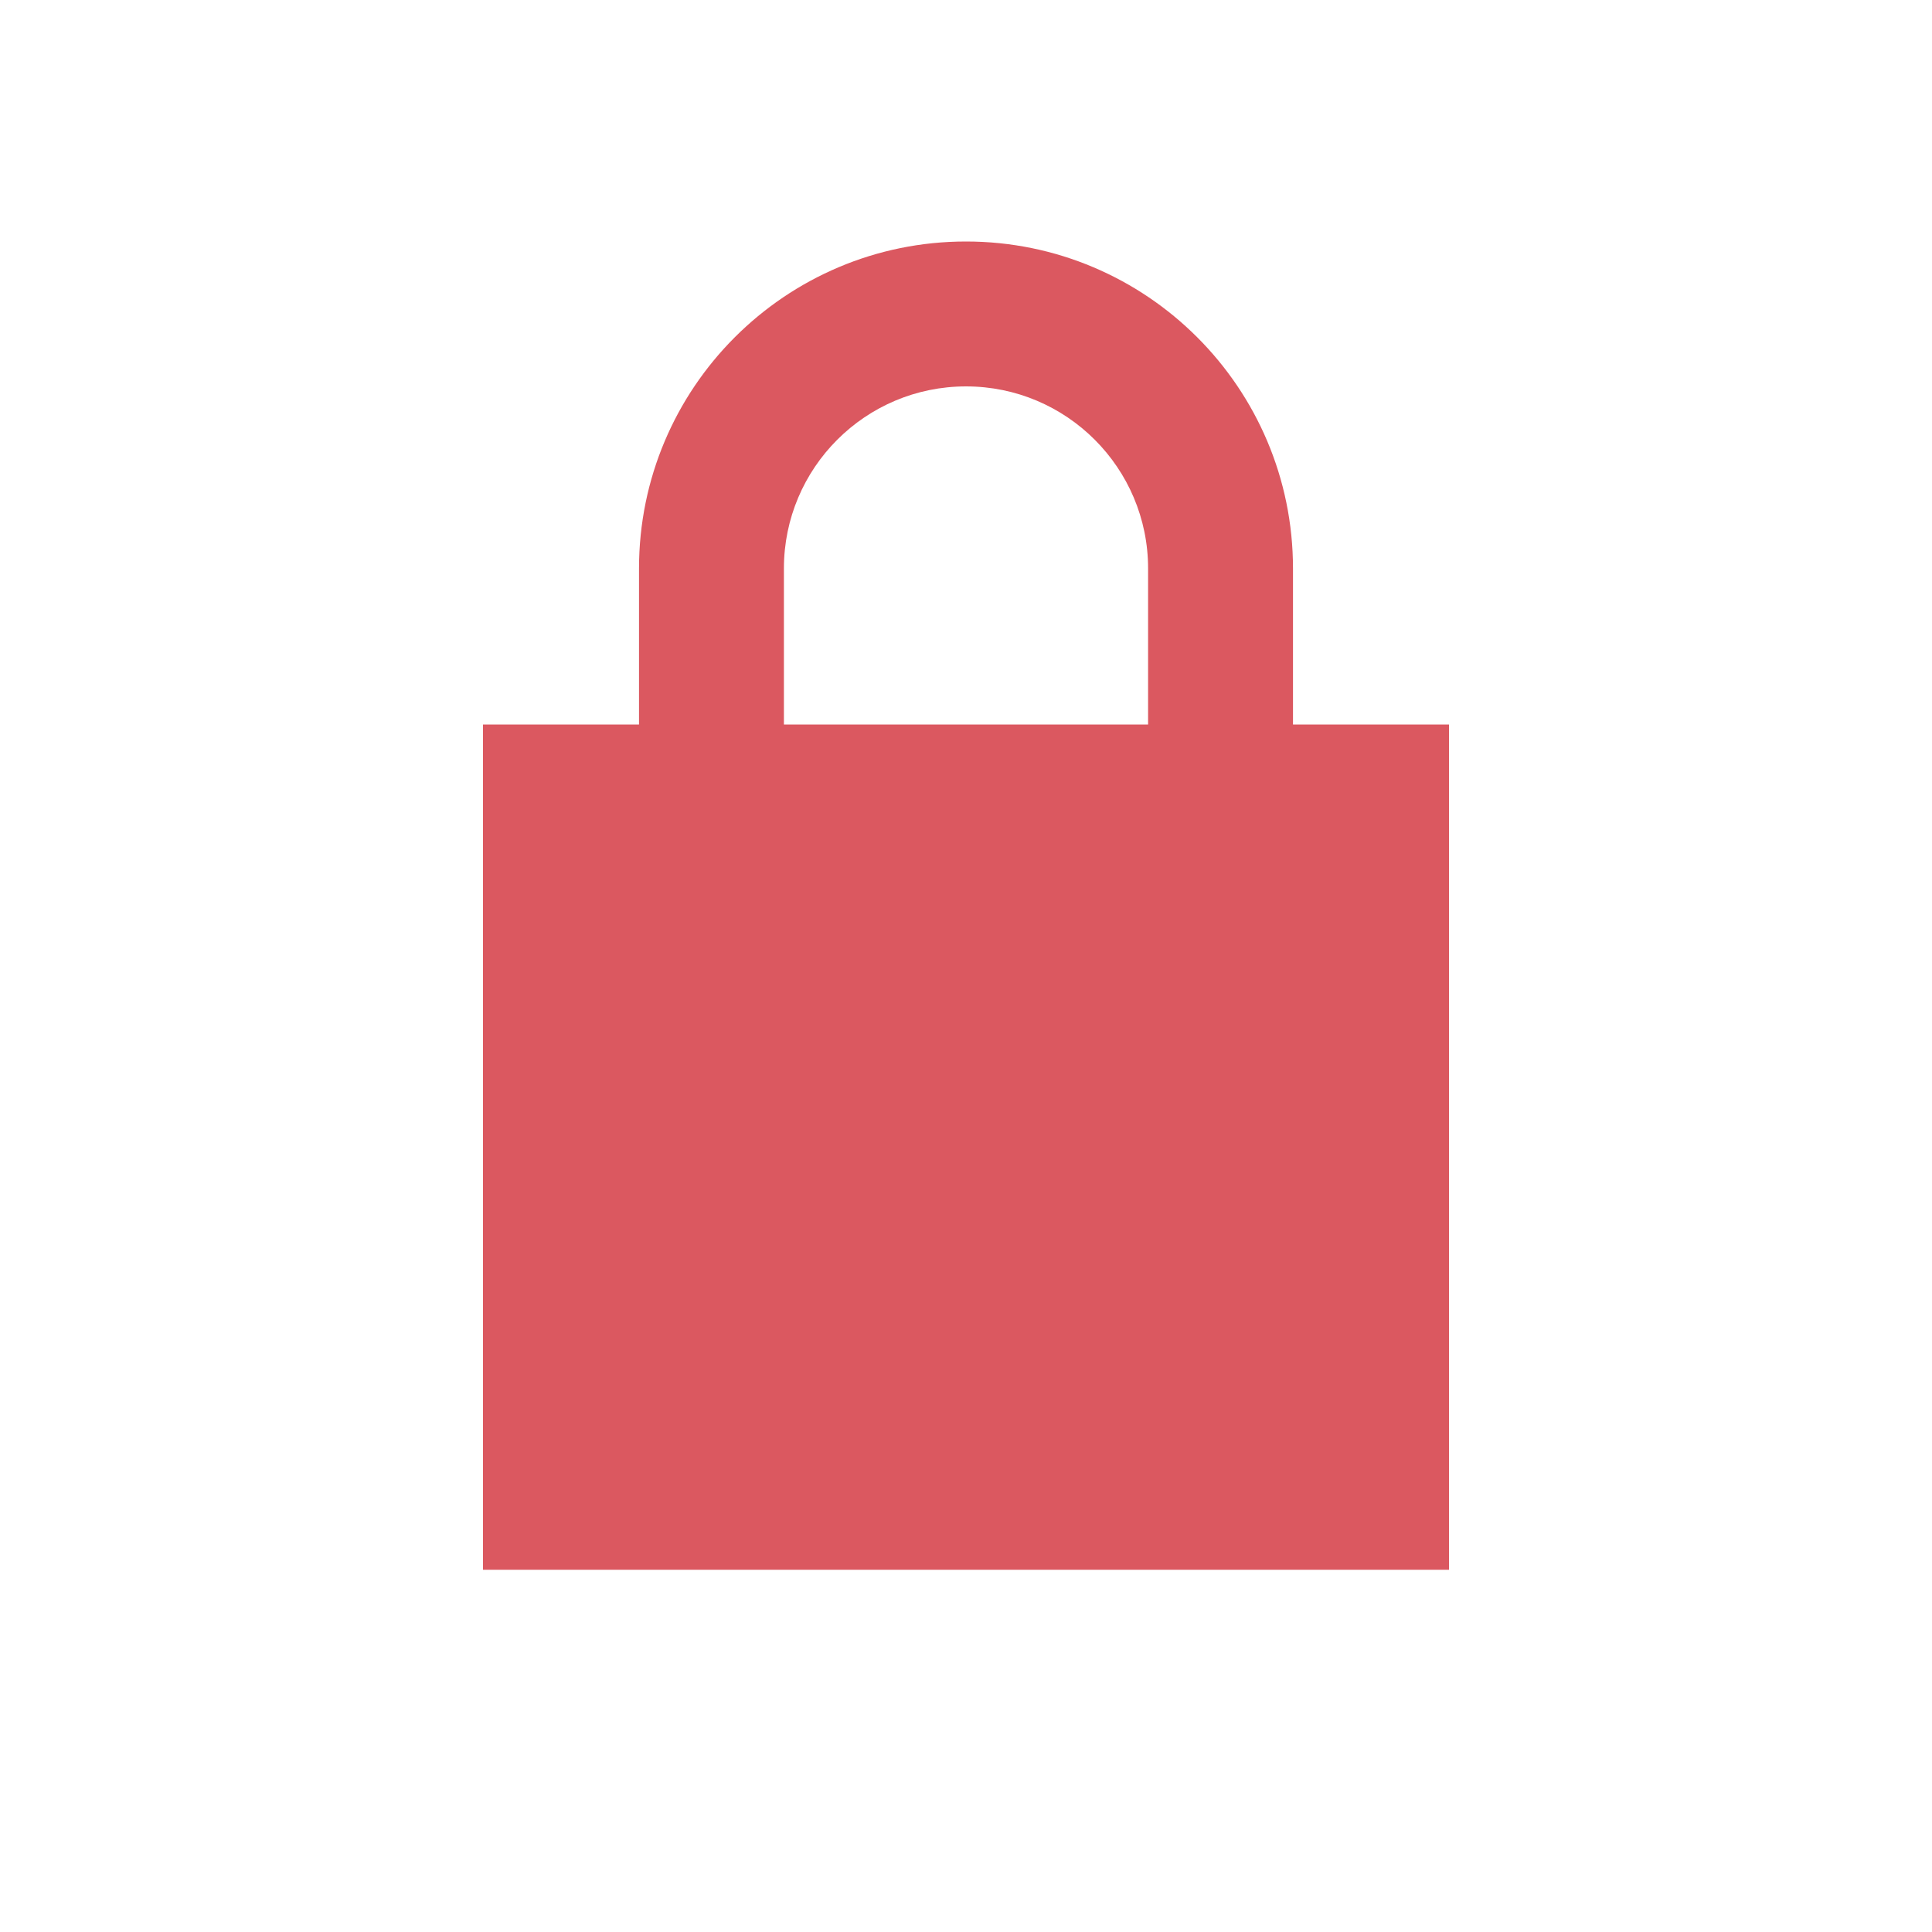
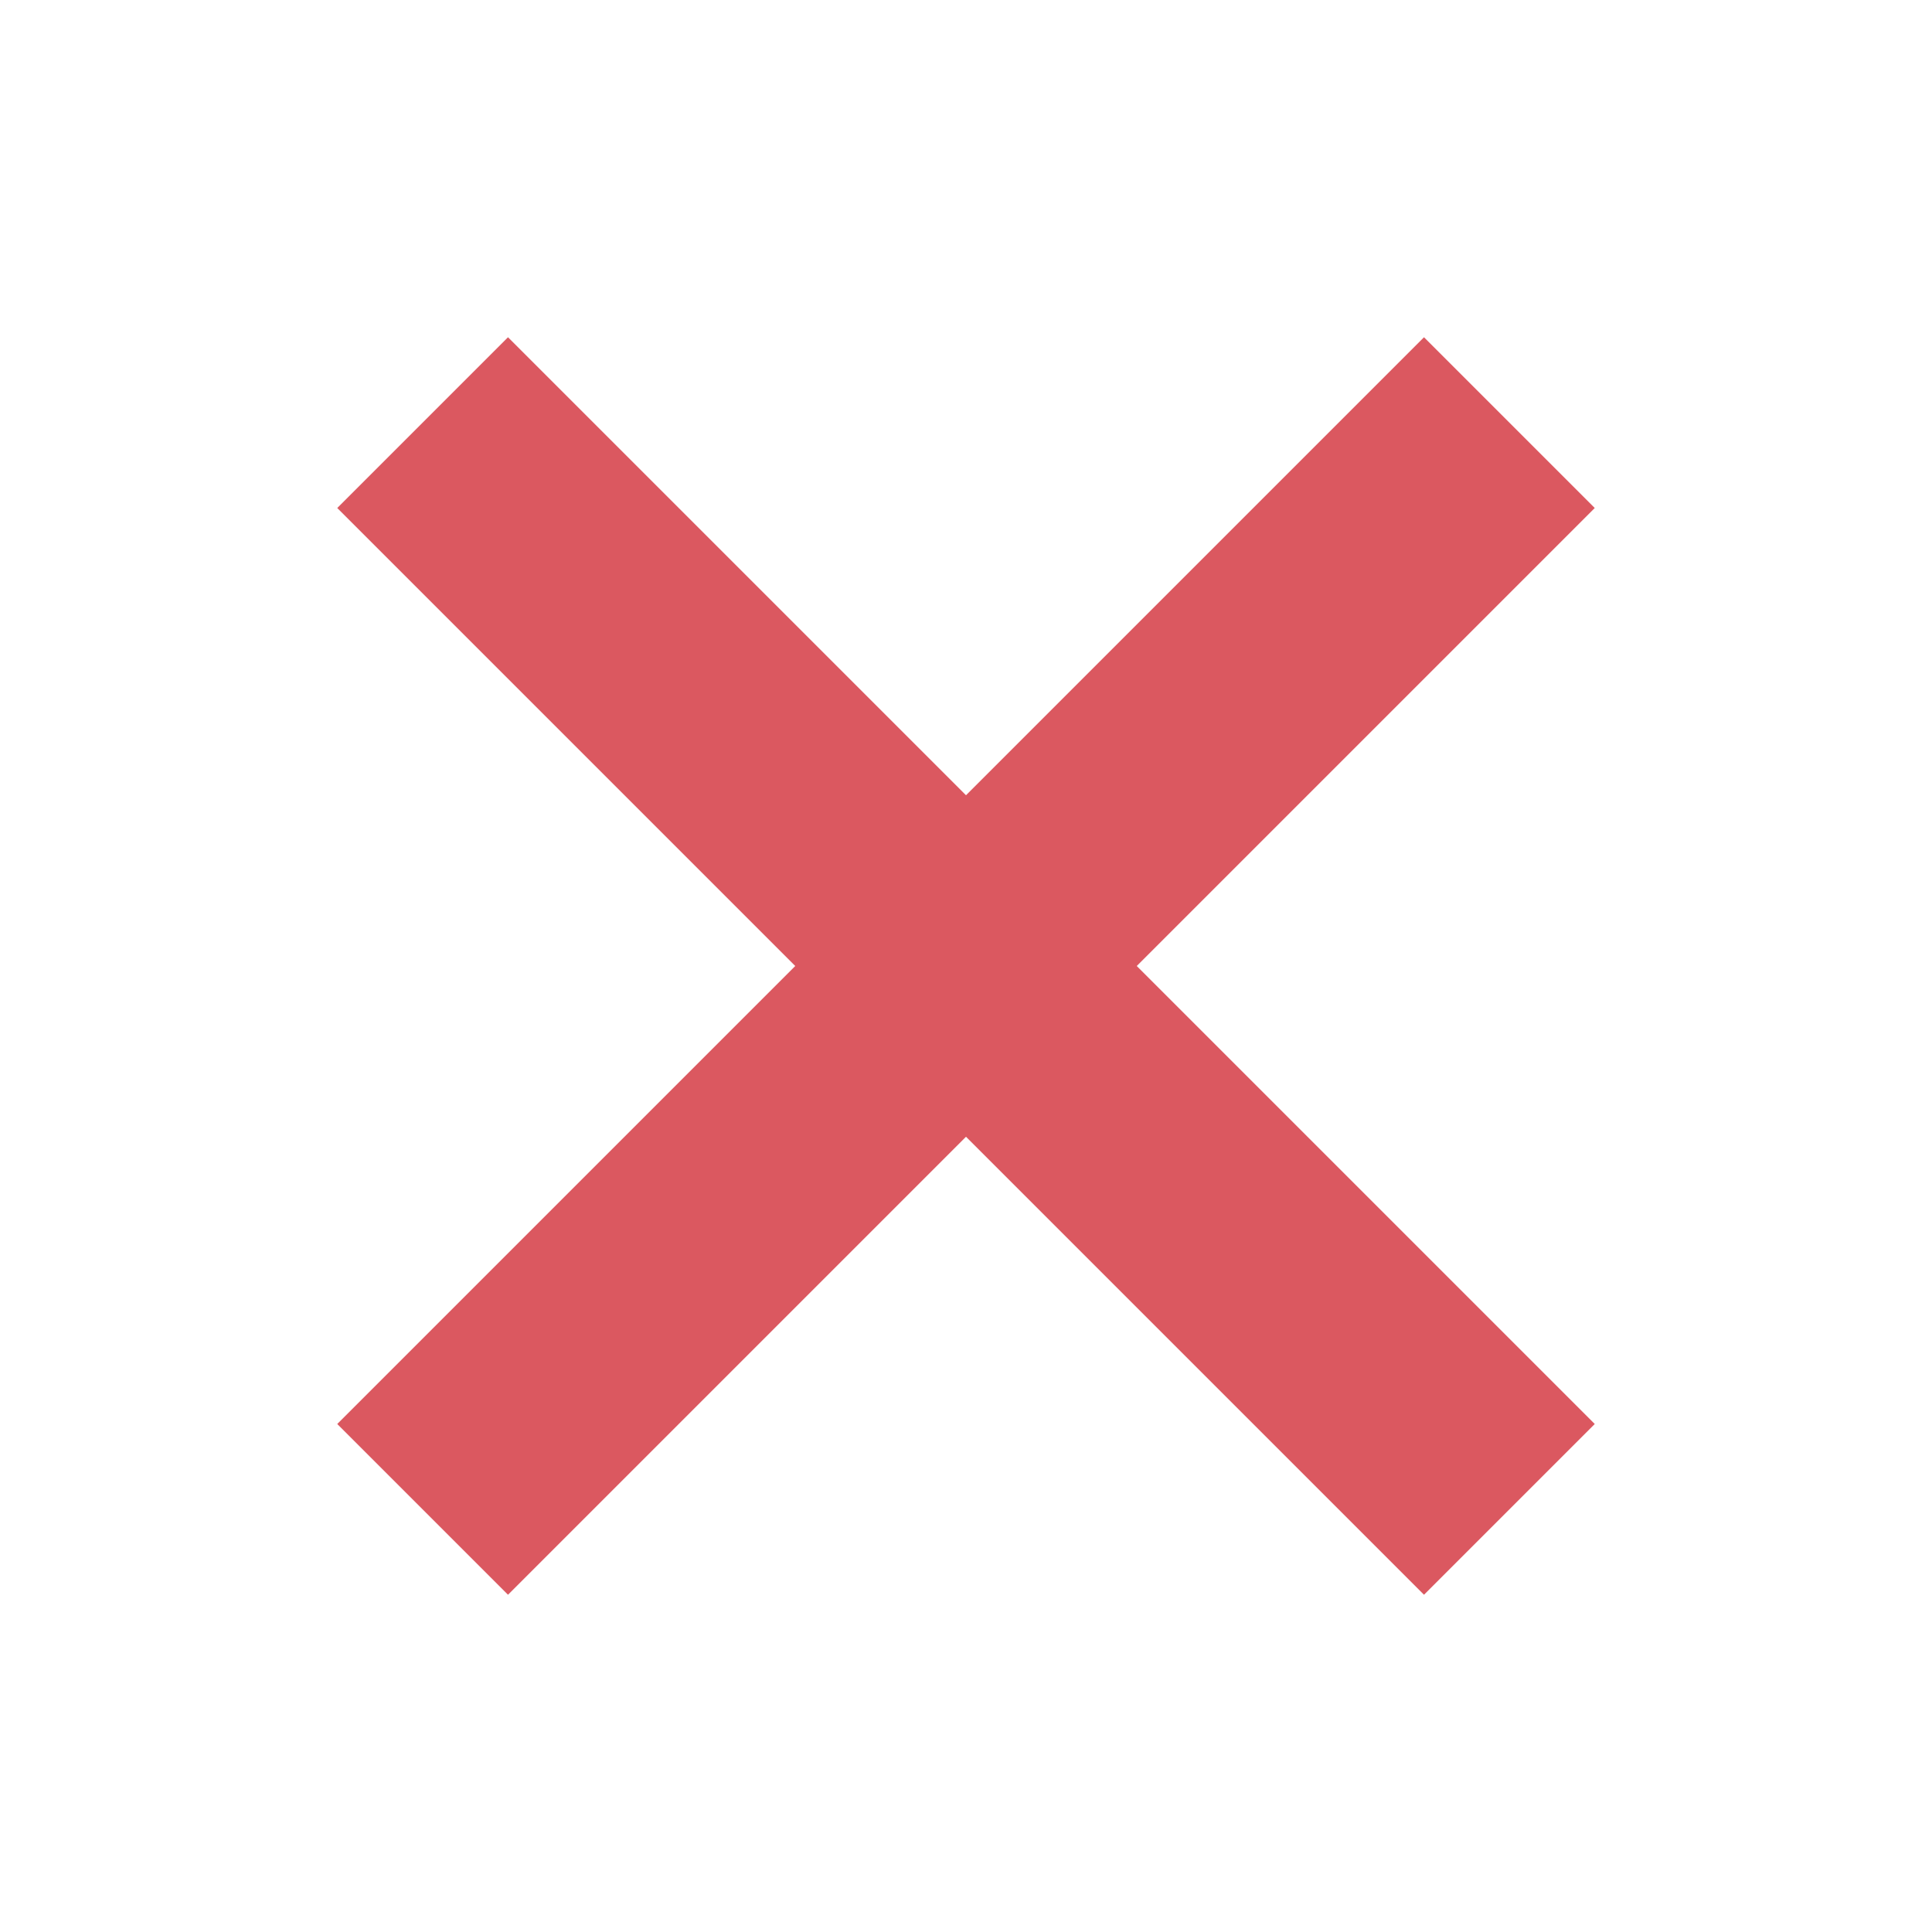
- <svg xmlns="http://www.w3.org/2000/svg" width="16" height="16" viewBox="0 0 16 16">
-   <path fill="#db5860" fill-rule="evenodd" d="M10.708 6V4.708a2.708 2.708 0 10-5.416 0V6H4v7h8V6zM6.492 6V4.708a1.508 1.508 0 113.016 0V6z" />
+ <svg xmlns="http://www.w3.org/2000/svg" width="16" height="16">
+   <path d="M8,9.414,4.207,13.207,2.793,11.793,6.586,8,2.793,4.207,4.207,2.793,8,6.586l3.793-3.793,1.414,1.414L9.414,8l3.793,3.793-1.414,1.414Z" fill="#db5860" fill-rule="evenodd" />
</svg>
